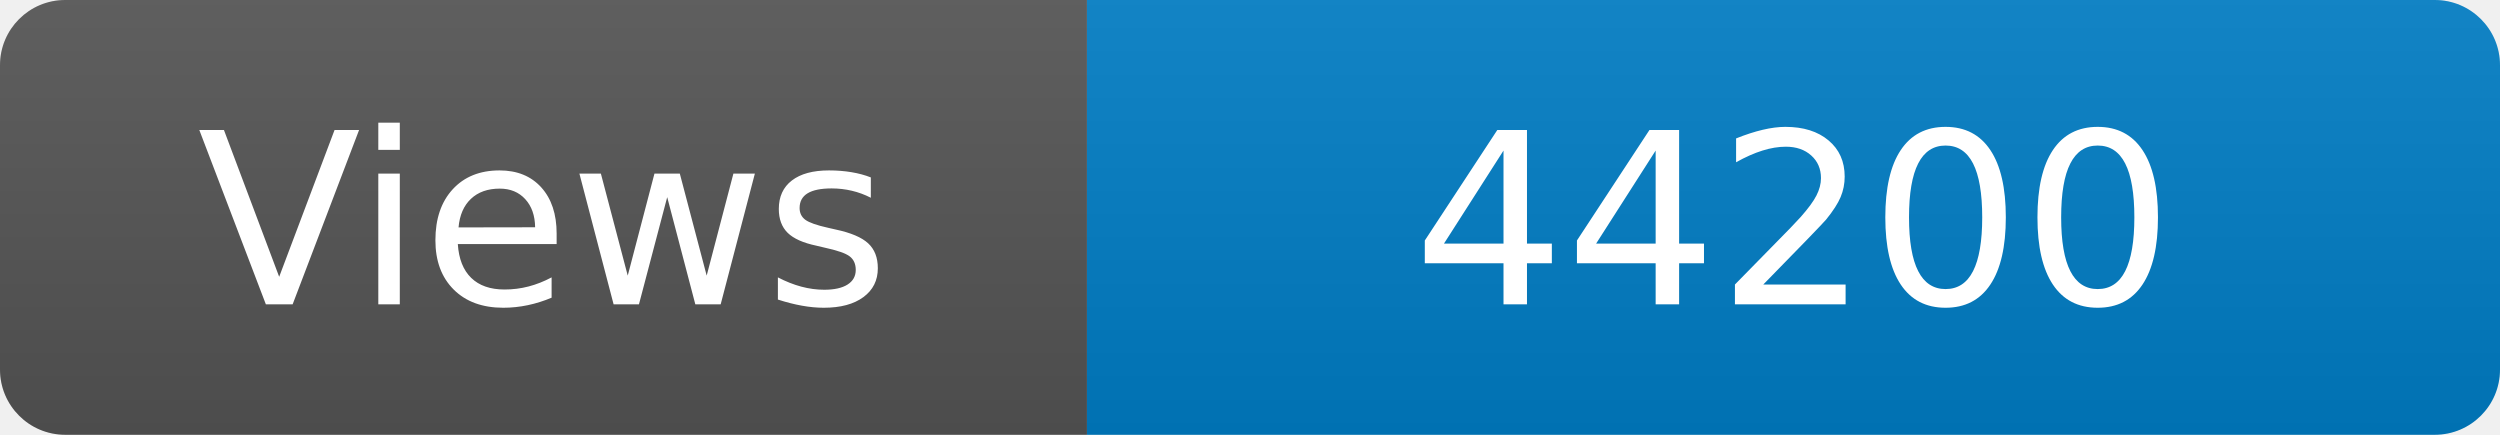
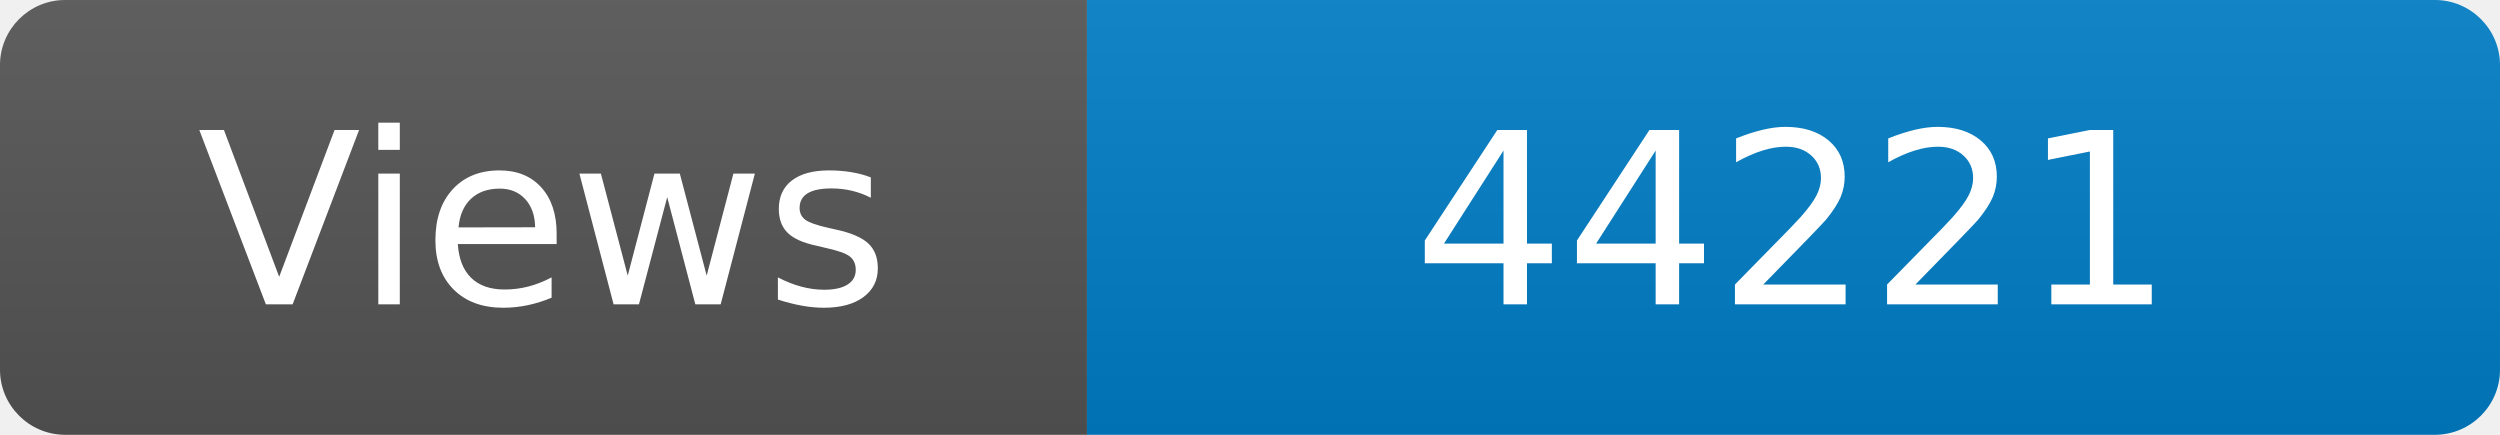
<svg xmlns="http://www.w3.org/2000/svg" width="115" height="20" role="img" aria-label="Maintained?: yes">
  <linearGradient id="s" x2="0" y2="100%">
    <stop offset="0" stop-color="#bbb" stop-opacity=".1" />
    <stop offset="1" stop-opacity=".1" />
  </linearGradient>
  <clipPath id="r">
    <rect width="115" height="20" rx="3" fill="#fff" />
  </clipPath>
  <g clip-path="url(#r)">
    <rect width="50" height="20" fill="#555" />
    <rect x="50" width="160" height="20" fill="#007ec6" />
    <rect width="115" height="20" fill="url(#s)" />
  </g>
  <g fill="#fff" text-anchor="middle" font-family="Verdana,Geneva,DejaVu Sans,sans-serif" font-size="110">
    <text x="250" y="140" transform="scale(.1)" fill="#fff">Views</text>
-     <text x="825" y="140" transform="scale(.1)" fill="#fff">44200</text>
+     <text x="825" y="140" transform="scale(.1)" fill="#fff">44221</text>
  </g>
</svg>
